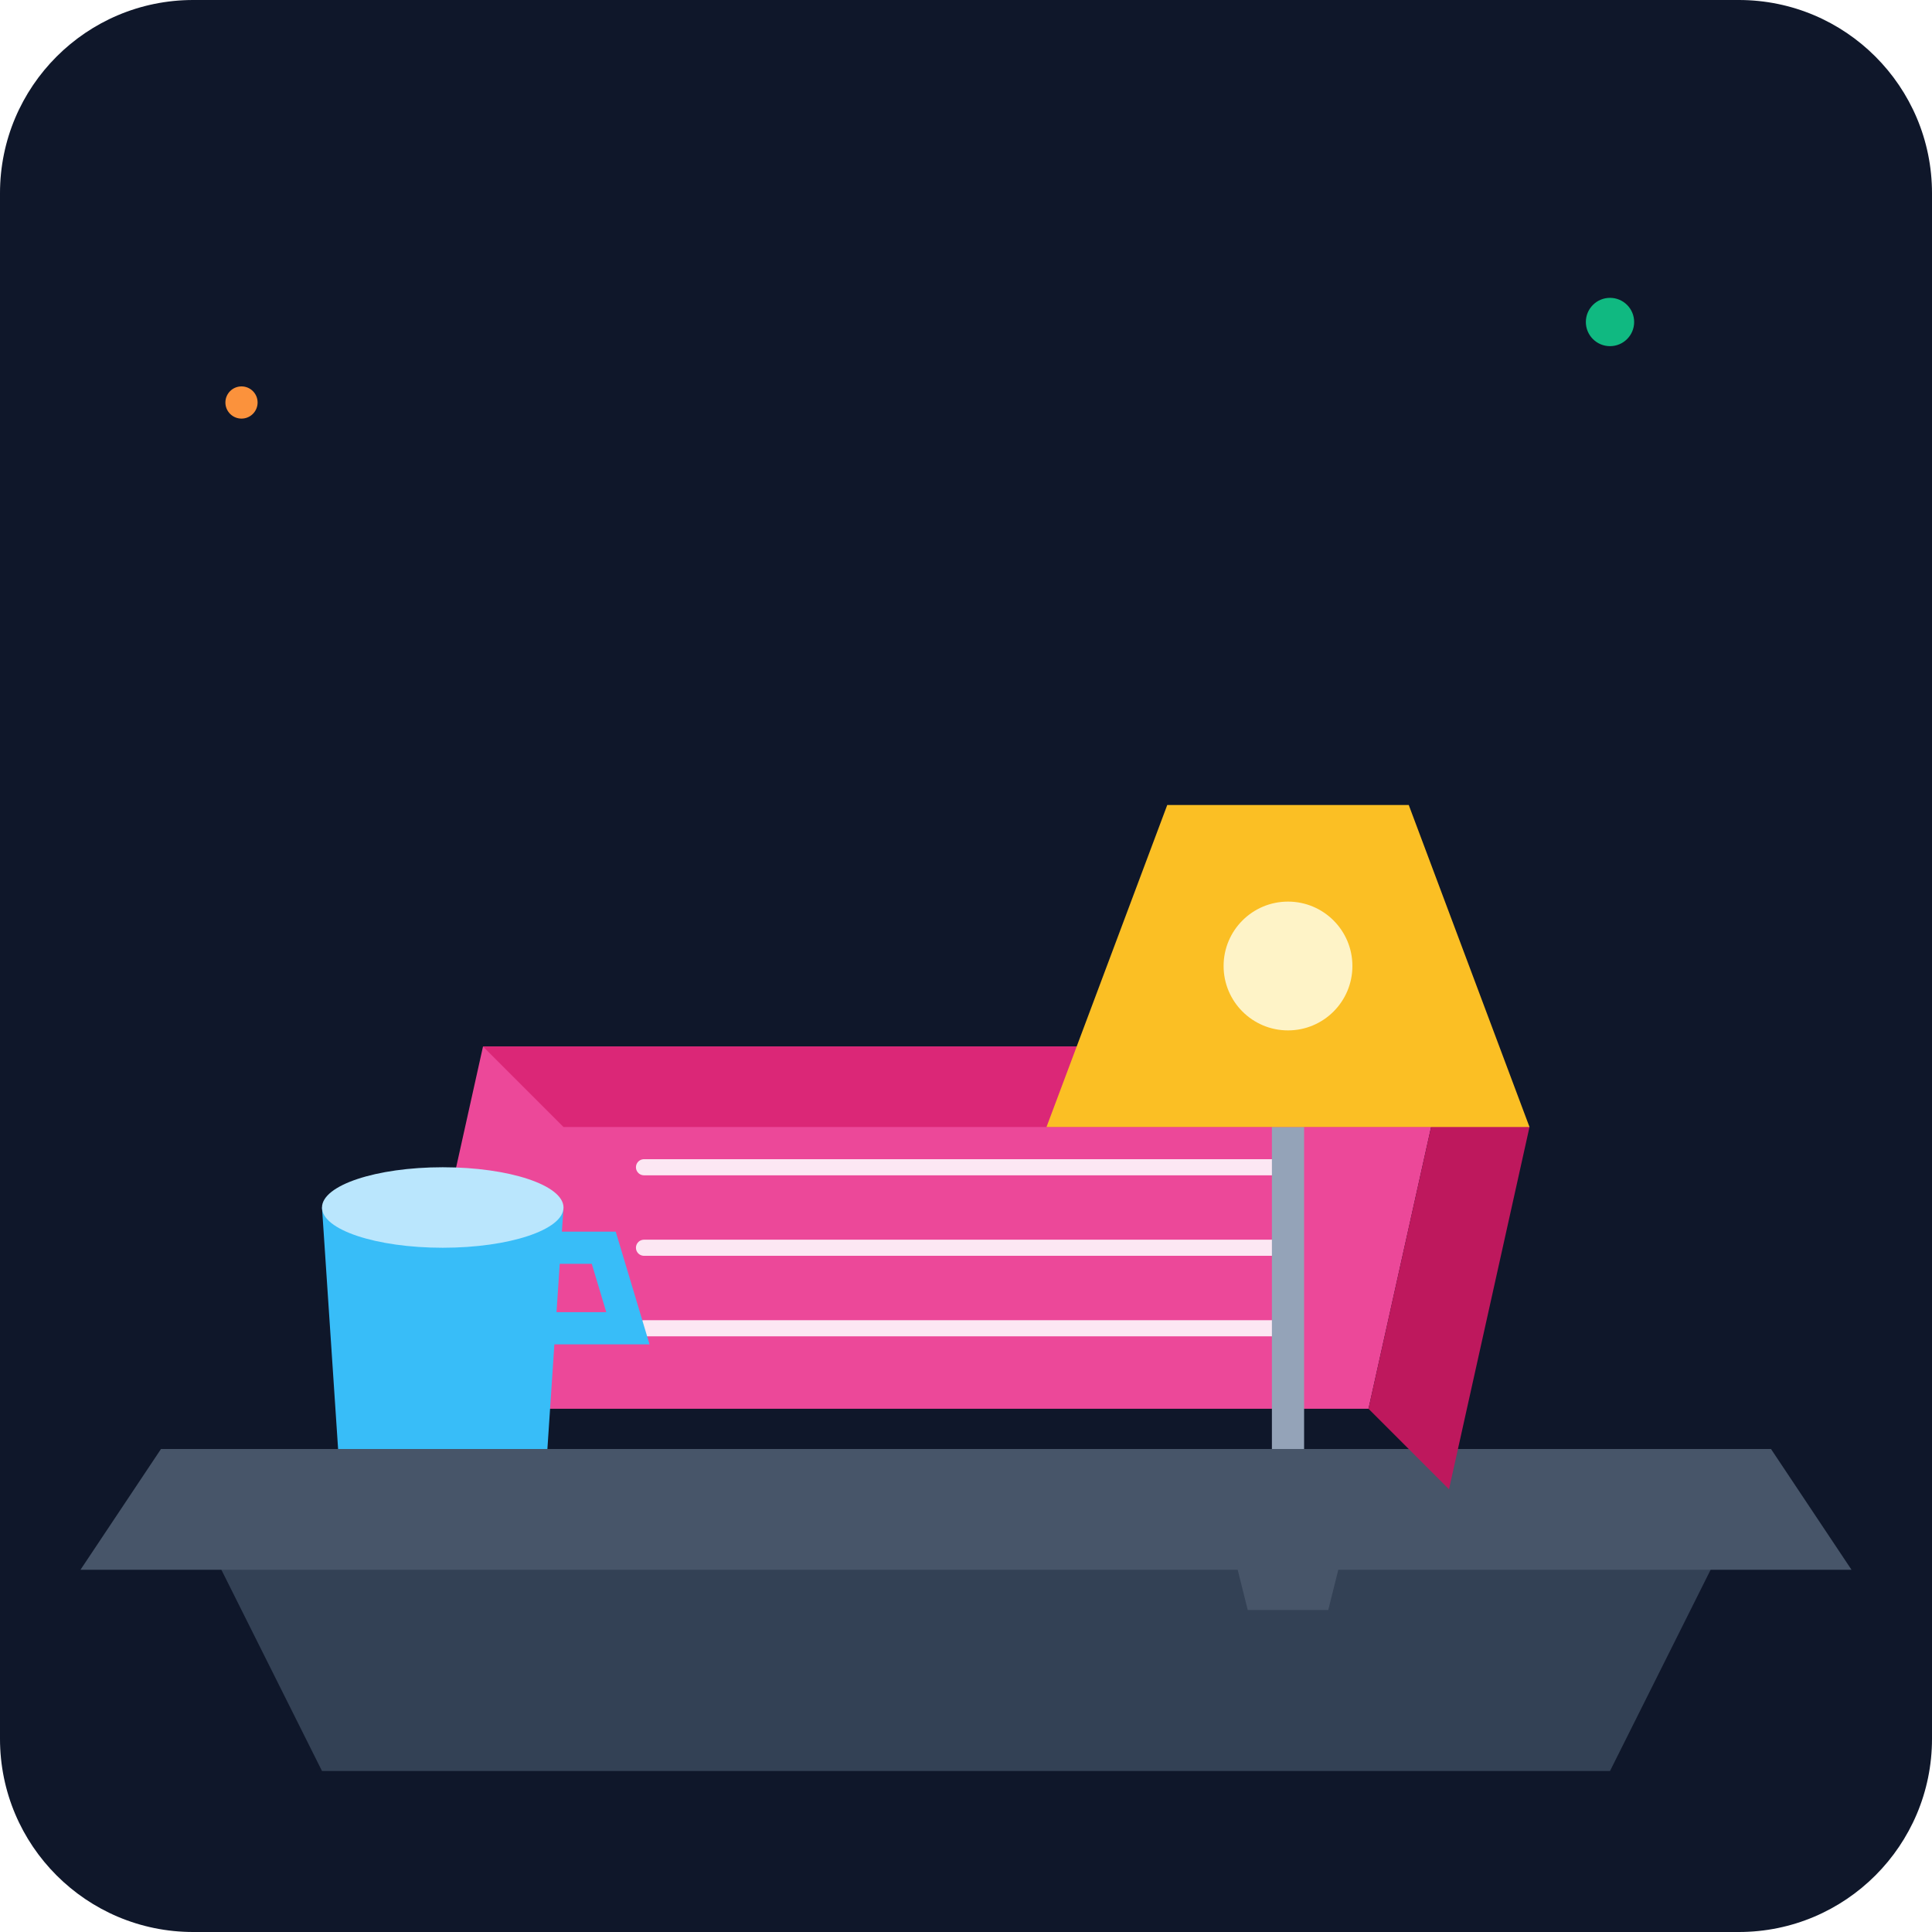
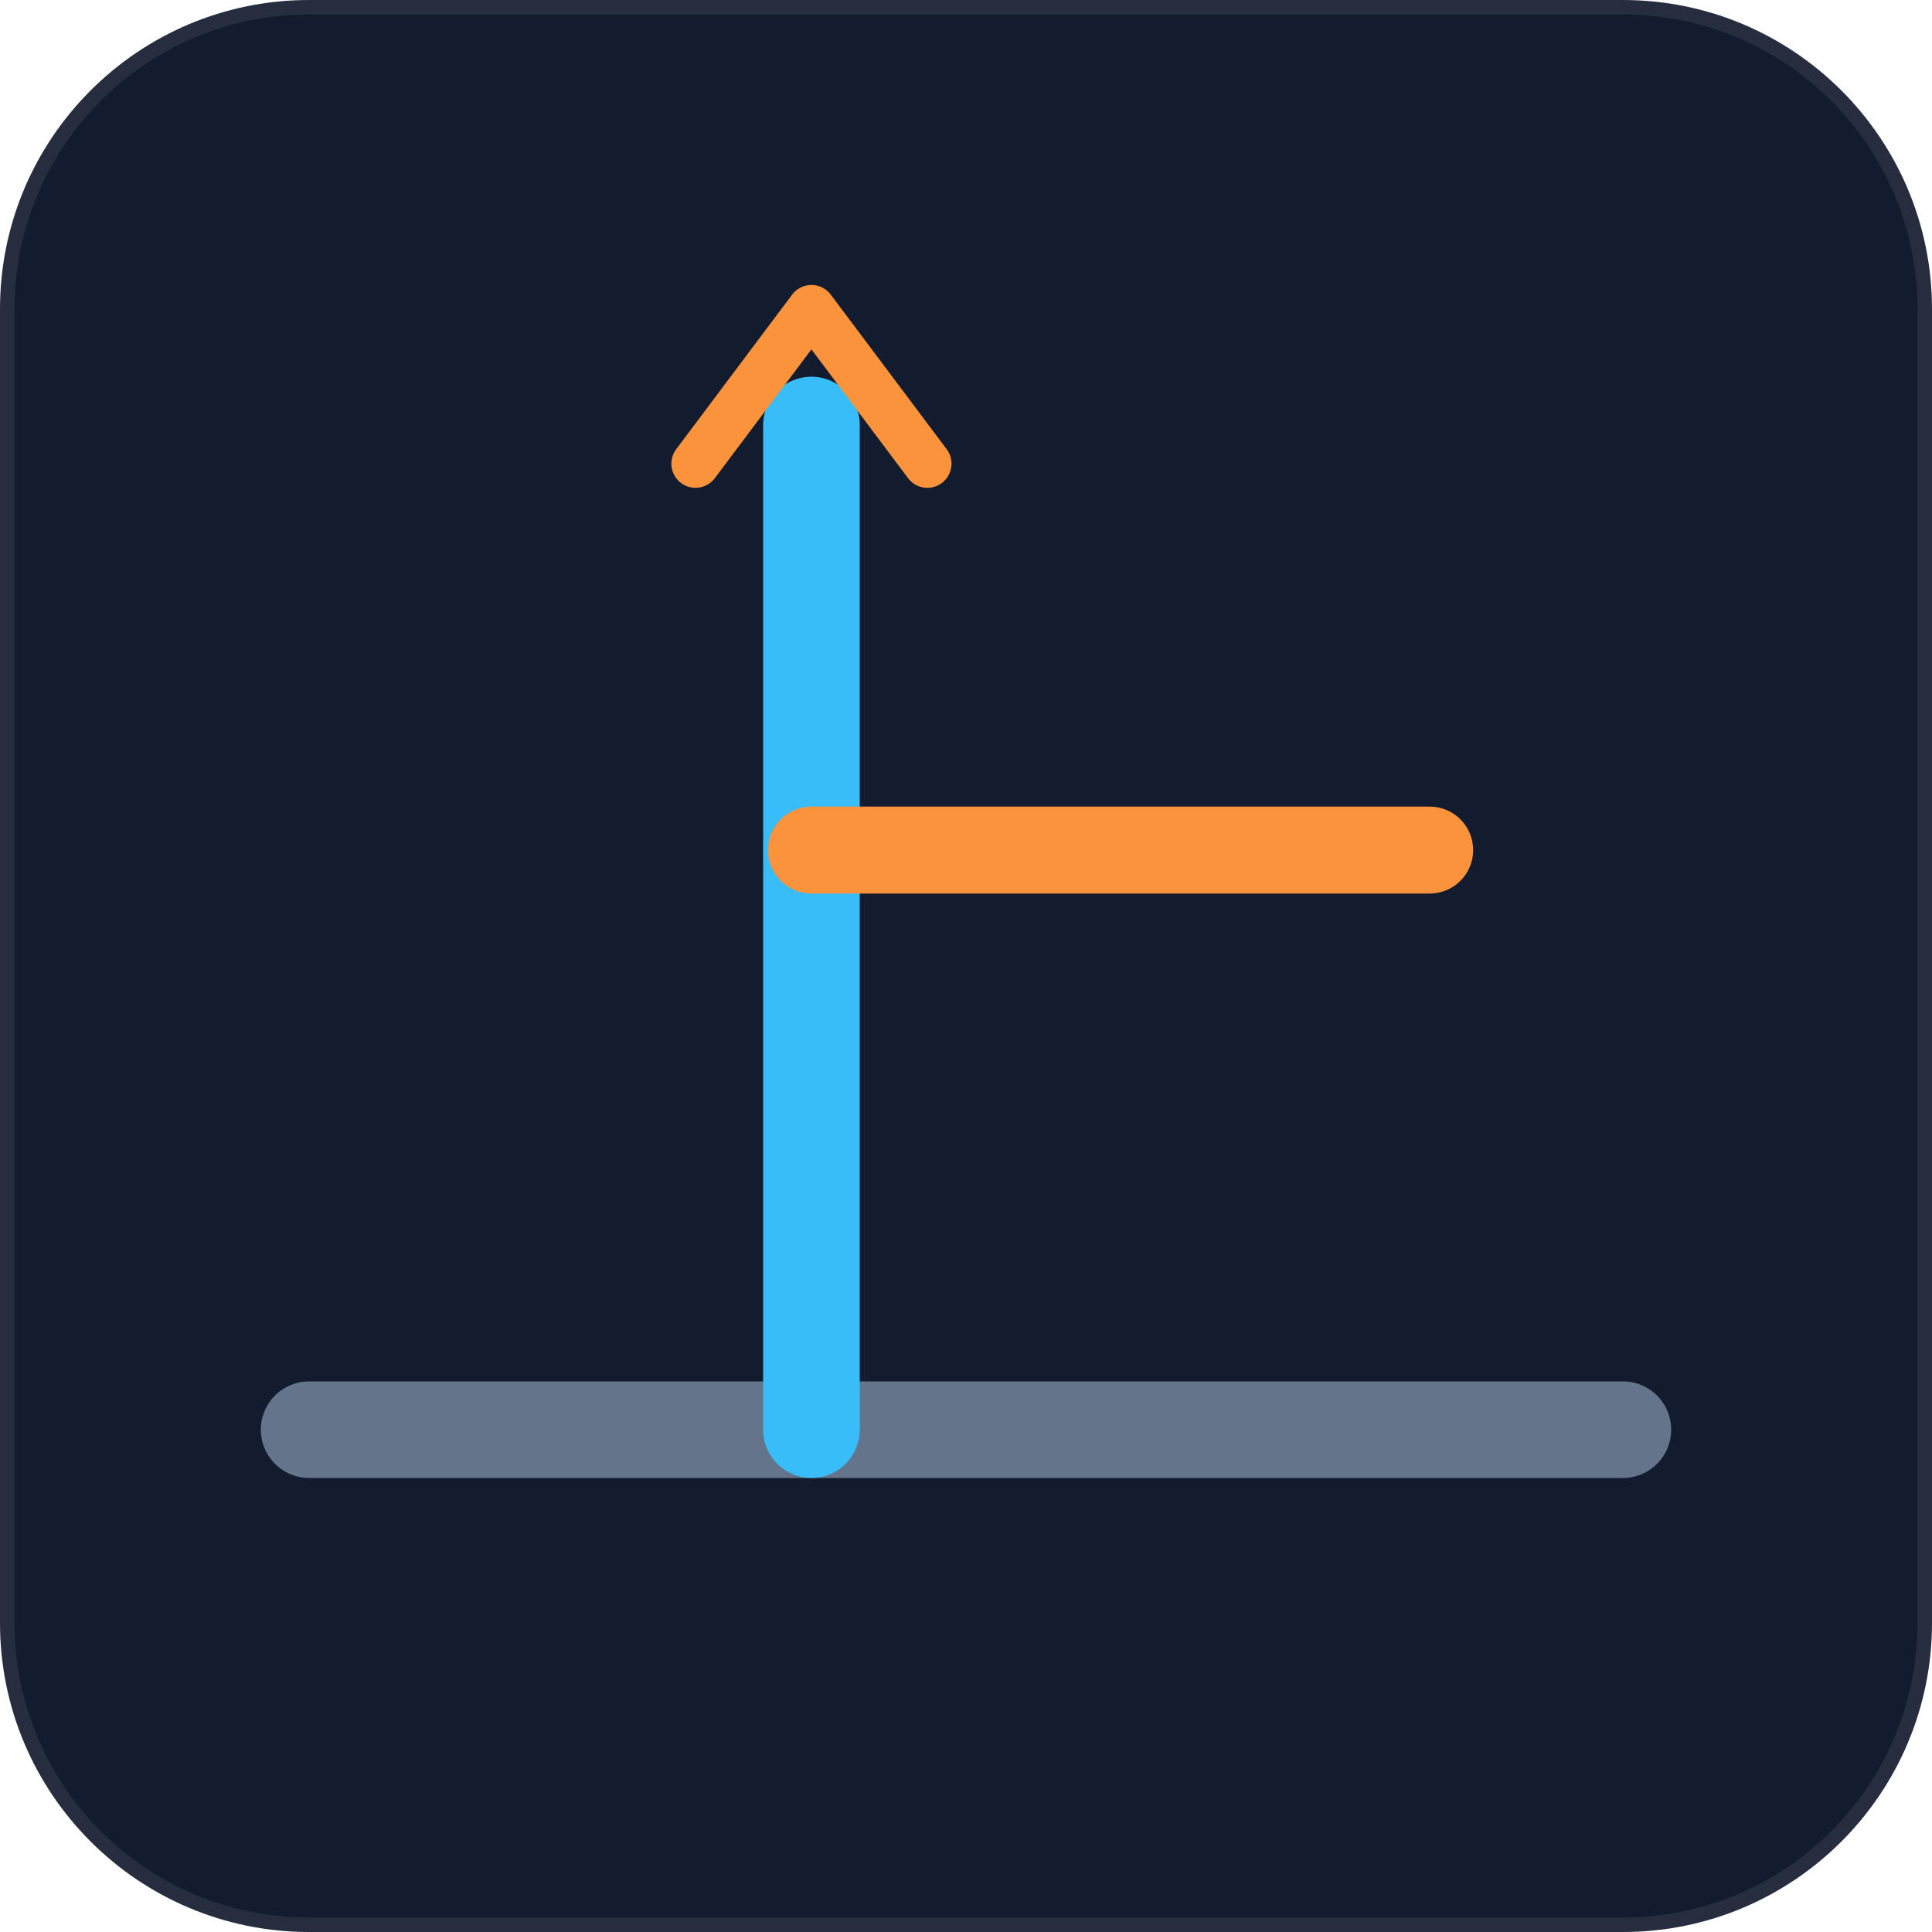
- <svg xmlns="http://www.w3.org/2000/svg" viewBox="0 0 240 240">
-   <defs>
-     <linearGradient id="bgGrad" x1="0" y1="0" x2="0" y2="240">
-       <stop offset="0%" stop-color="#0f172a" />
-       <stop offset="100%" stop-color="#1e293b" />
-     </linearGradient>
-   </defs>
-   <rect width="240" height="240" rx="24" fill="url(#bgGrad)" />
-   <path d="M20 180 L220 180 L200 220 L40 220 Z" fill="#334155" />
-   <path d="M20 180 L220 180 L230 195 L10 195 Z" fill="#475569" />
-   <g transform="translate(60, 130)">
-     <path d="M0 0 L120 0 L110 45 L-10 45 Z" fill="#ec4899" />
-     <path d="M0 0 L10 10 L130 10 L120 0 Z" fill="#db2777" />
-     <path d="M120 0 L130 10 L120 55 L110 45 Z" fill="#be185d" />
-     <path d="M20 15 L100 15 M20 25 L100 25 M20 35 L100 35" stroke="#fce7f3" stroke-width="2" stroke-linecap="round" />
-   </g>
-   <g transform="translate(160, 80)">
-     <path d="M-10 100 L10 100 L5 120 L-5 120 Z" fill="#475569" />
-     <path d="M0 100 L0 60" stroke="#94a3b8" stroke-width="4" />
-     <path d="M-30 60 L30 60 L15 20 L-15 20 Z" fill="#fbbf24" />
-     <circle cx="0" cy="40" r="8" fill="#fef3c7" />
-   </g>
-   <g transform="translate(40, 150)">
-     <path d="M0 0 L30 0 L28 30 L2 30 Z" fill="#38bdf8" />
-     <path d="M28 5 L35 5 L38 15 L28 15" fill="none" stroke="#38bdf8" stroke-width="4" stroke-linecap="round" />
-     <ellipse cx="15" cy="0" rx="15" ry="5" fill="#bae6fd" />
-   </g>
-   <circle cx="200" cy="40" r="3" fill="#10b981" />
-   <circle cx="30" cy="50" r="2" fill="#fb923c" />
+ <svg xmlns="http://www.w3.org/2000/svg" viewBox="0 0 100 100" fill="none">
+   <rect width="100" height="100" rx="16" fill="#131b2e" stroke="rgba(255,255,255,0.08)" stroke-width="1.5" />
+   <line x1="16" y1="74" x2="84" y2="74" stroke="#64748b" stroke-width="5" stroke-linecap="round" />
+   <line x1="42" y1="22" x2="42" y2="74" stroke="#38bdf8" stroke-width="5" stroke-linecap="round" />
+   <line x1="42" y1="44" x2="74" y2="44" stroke="#fb923c" stroke-width="4.5" stroke-linecap="round" />
+   <path d="M42 16 L36 24 M42 16 L48 24" stroke="#fb923c" stroke-width="2.5" stroke-linecap="round" />
</svg>
